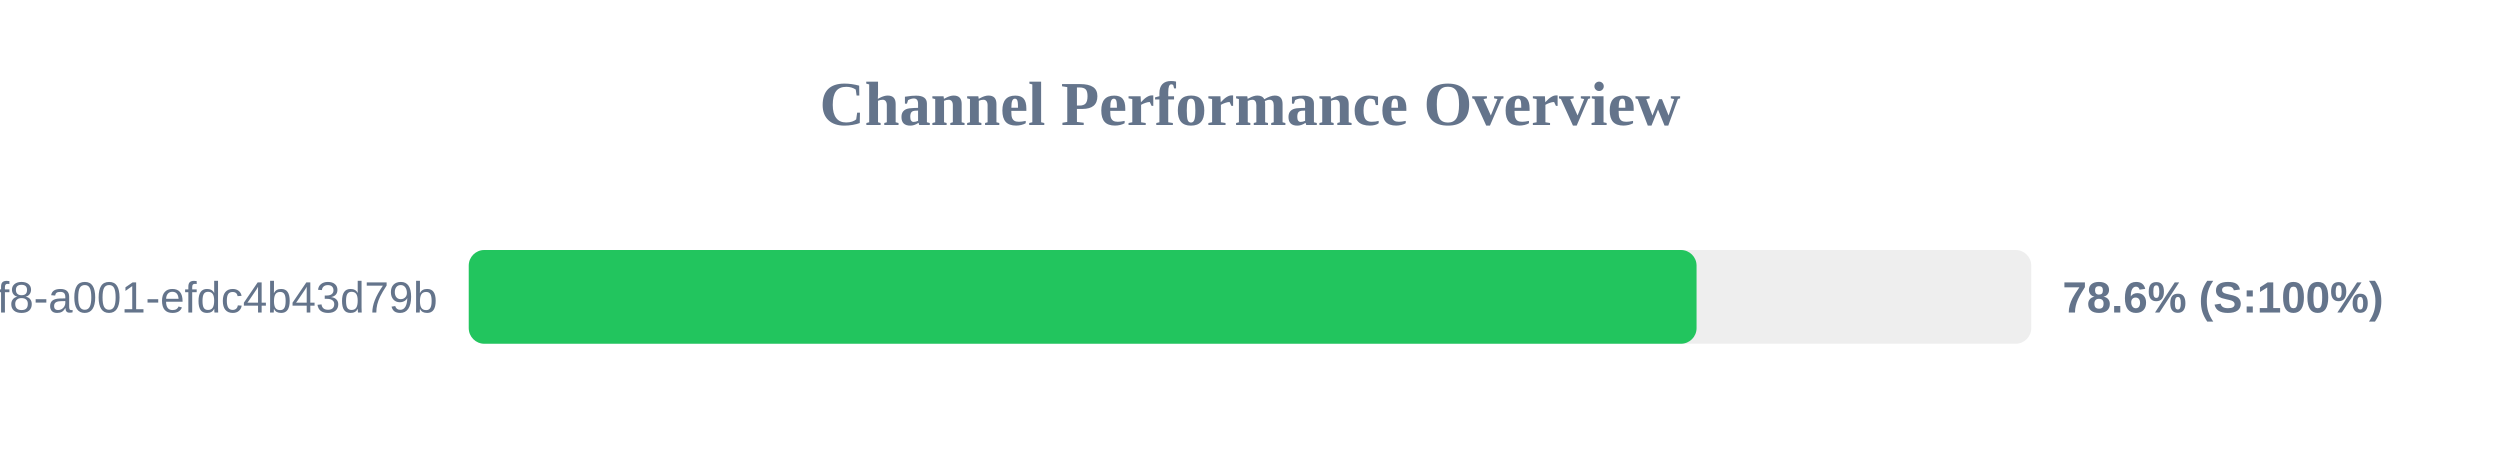
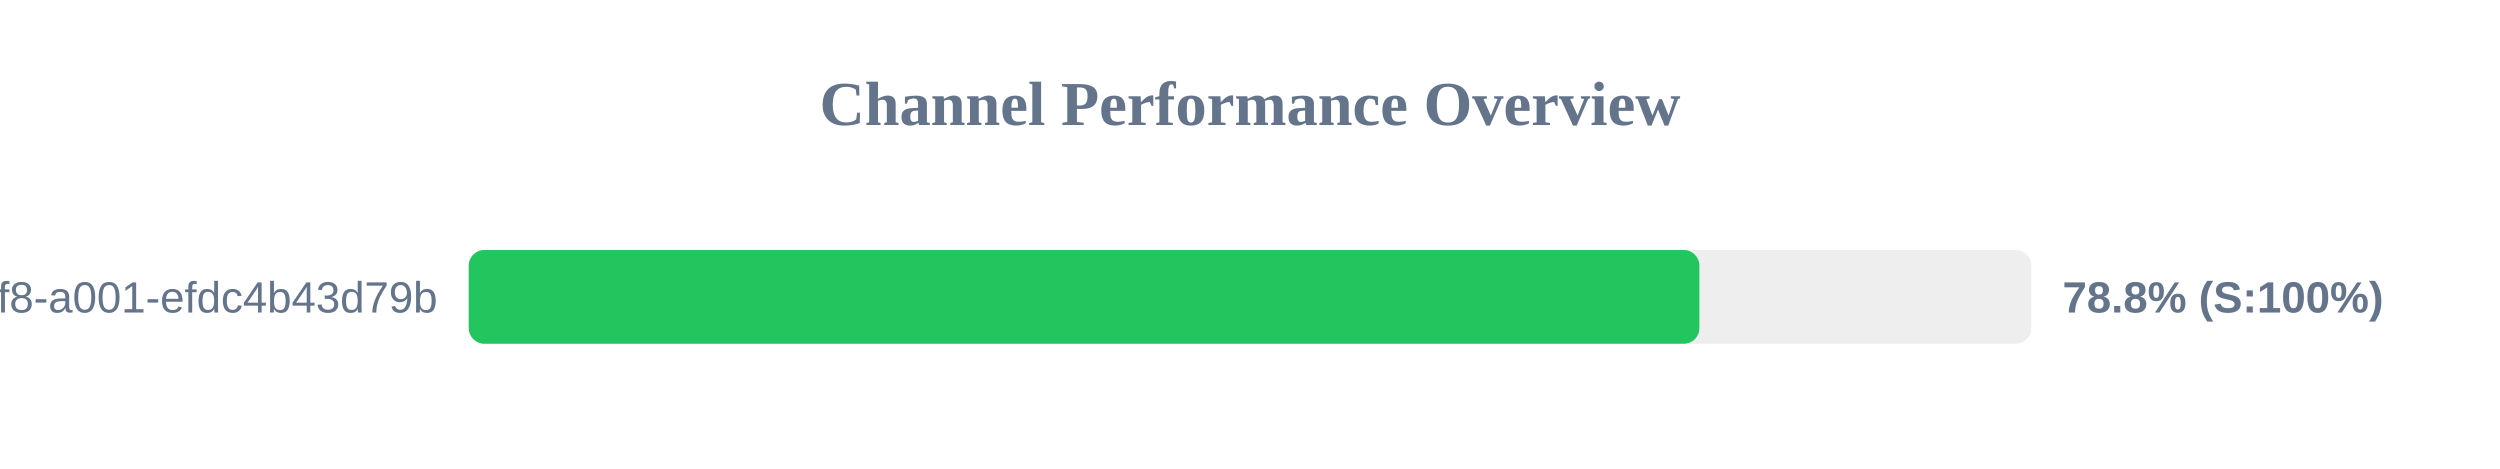
<svg xmlns="http://www.w3.org/2000/svg" width="800" height="150" version="1.1">
  <style>
        .row { font: 14px Arial; fill: #64748b; }
        .score { font: bold 14px Arial; fill: #64748b; }
    </style>
  <text x="400" y="40" text-anchor="middle" font-size="20px" font-weight="bold" fill="#64748b">Channel Performance Overview</text>
  <rect x="150" y="80" width="500" height="30" fill="#eee" rx="5" />
-   <rect x="150" y="80" width="392.9" height="30" fill="#22c55e" rx="5" />
+   <rect x="150" y="80" width="393.8" height="30" fill="#22c55e" rx="5" />
  <text x="140" y="100" text-anchor="end" class="row">?uuid=1fdb6b30-5371-4ff8-a001-efdc4b43d79b</text>
-   <text x="660" y="100" text-anchor="start" class="score">78.6% (S:100%)</text>
+   <text x="660" y="100" text-anchor="start" class="score">78.8% (S:100%)</text>
</svg>
